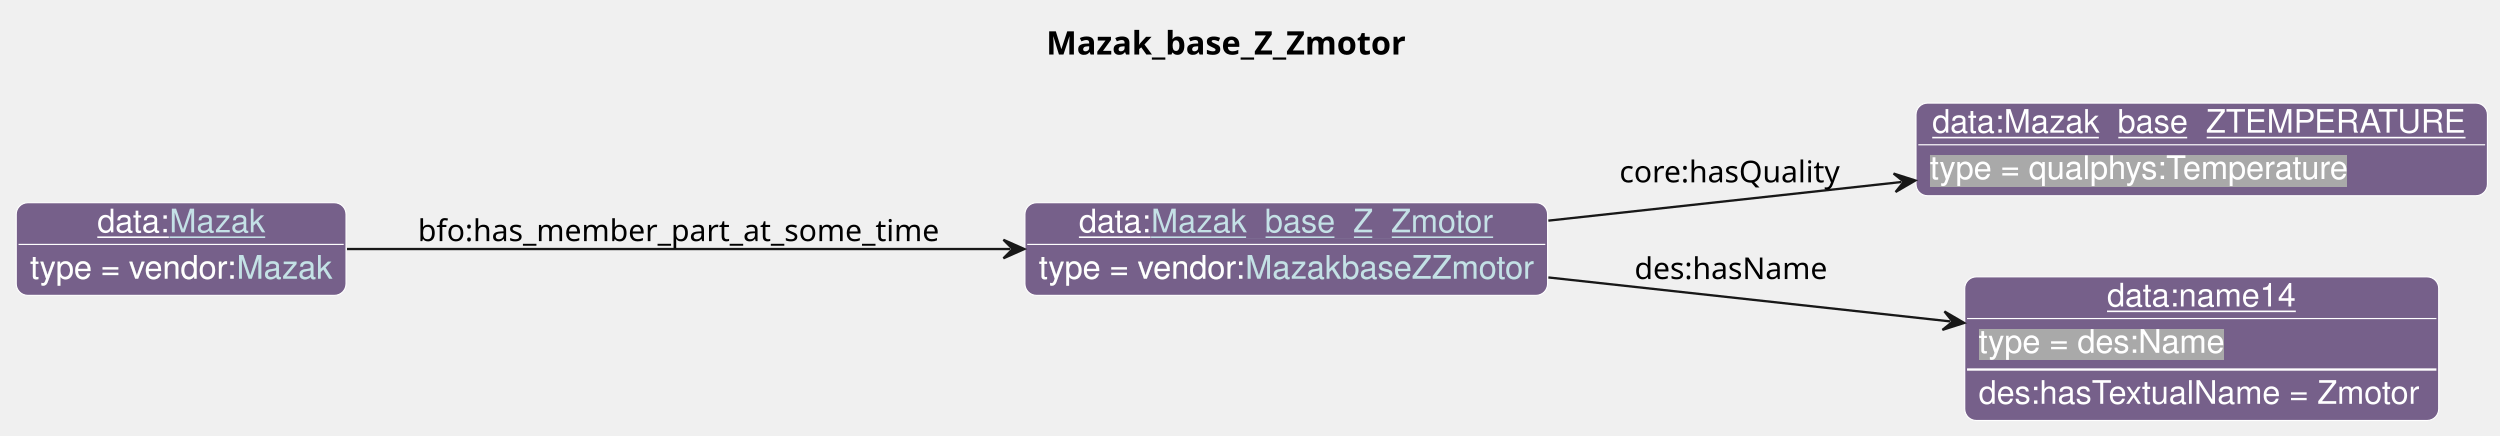
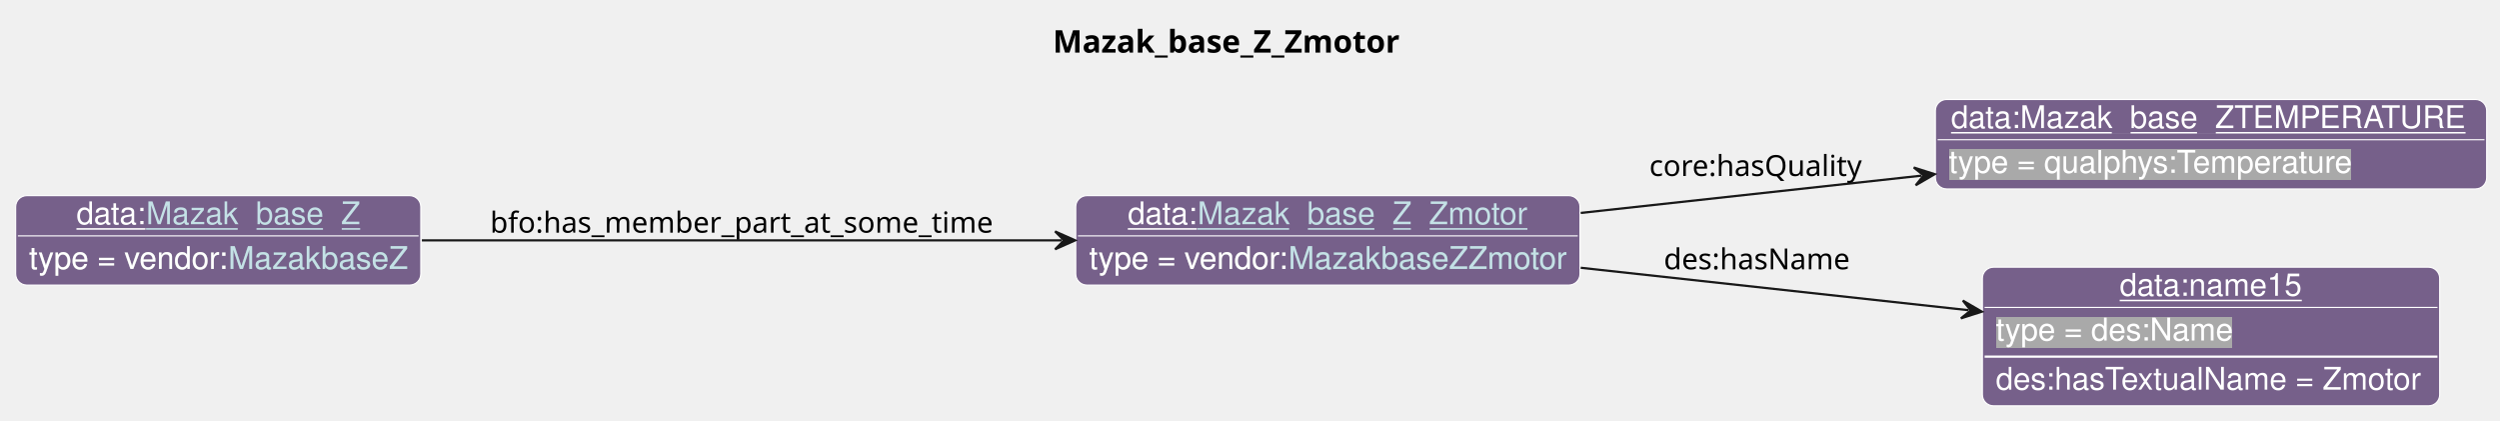
- <svg xmlns="http://www.w3.org/2000/svg" xmlns:xlink="http://www.w3.org/1999/xlink" contentStyleType="text/css" data-diagram-type="CLASS" height="188px" preserveAspectRatio="none" style="width:1079px;height:188px;background:#FFFFFF;" version="1.1" viewBox="0 0 1079 188" width="1079px" zoomAndPan="magnify">
+ <svg xmlns="http://www.w3.org/2000/svg" xmlns:xlink="http://www.w3.org/1999/xlink" contentStyleType="text/css" data-diagram-type="CLASS" height="188px" preserveAspectRatio="none" style="width:1118px;height:188px;background:#FFFFFF;" version="1.1" viewBox="0 0 1118 188" width="1118px" zoomAndPan="magnify">
  <defs>
-     <filter height="1" id="b12ak16f1whizv0" width="1" x="0" y="0">
+     <filter height="1" id="b7ip8yd9aq6oq0" width="1" x="0" y="0">
      <feFlood flood-color="#76608A" result="flood" />
      <feComposite in="SourceGraphic" in2="flood" operator="over" />
    </filter>
-     <filter height="1" id="b12ak16f1whizv1" width="1" x="0" y="0">
+     <filter height="1" id="b7ip8yd9aq6oq1" width="1" x="0" y="0">
      <feFlood flood-color="#A9A9A9" result="flood" />
      <feComposite in="SourceGraphic" in2="flood" operator="over" />
    </filter>
  </defs>
  <g>
    <g class="title" data-source-line="13">
-       <text fill="#000000" font-family="sans-serif" font-size="14" font-weight="bold" lengthAdjust="spacing" textLength="162.47" x="451.555" y="23.535">Mazak_base_Z_Zmotor</text>
+       <text fill="#000000" font-family="sans-serif" font-size="14" font-weight="bold" lengthAdjust="spacing" textLength="162.47" x="471.01" y="23.535">Mazak_base_Z_Zmotor</text>
    </g>
    <g class="entity" data-entity="o0" data-source-line="131" data-uid="ent0002" id="entity_o0">
-       <rect fill="#76608A" height="40" rx="5" ry="5" style="stroke:#FFFFFF;stroke-width:0.5;" width="225.596" x="442.35" y="87.488" />
-       <text fill="#FFFFFF" font-family="Helvetica" font-size="14" lengthAdjust="spacing" text-decoration="underline" textLength="31.138" x="465.659" y="100.269">data:</text>
+       <rect fill="#76608A" height="40" rx="5" ry="5" style="stroke:#FFFFFF;stroke-width:0.5;" width="225.596" x="481.26" y="87.488" />
+       <text fill="#FFFFFF" font-family="Helvetica" font-size="14" lengthAdjust="spacing" text-decoration="underline" textLength="31.138" x="504.569" y="100.269">data:</text>
      <a href="./Mazak_base_Z_Zmotor.html" target="_top" title="./Mazak_base_Z_Zmotor.html" xlink:actuate="onRequest" xlink:href="./Mazak_base_Z_Zmotor.html" xlink:show="new" xlink:title="./Mazak_base_Z_Zmotor.html" xlink:type="simple">
-         <text fill="#C4E1E6" font-family="Helvetica" font-size="14" lengthAdjust="spacing" text-decoration="underline" textLength="147.841" x="496.796" y="100.269">Mazak_base_Z_Zmotor</text>
+         <text fill="#C4E1E6" font-family="Helvetica" font-size="14" lengthAdjust="spacing" text-decoration="underline" textLength="147.841" x="535.706" y="100.269">Mazak_base_Z_Zmotor</text>
      </a>
-       <line style="stroke:#FFFFFF;stroke-width:0.5;" x1="443.35" x2="666.946" y1="105.488" y2="105.488" />
-       <text fill="#FFFFFF" filter="url(#b12ak16f1whizv0)" font-family="Helvetica" font-size="14" lengthAdjust="spacing" textLength="89.113" x="448.35" y="120.269">type = vendor:</text>
+       <line style="stroke:#FFFFFF;stroke-width:0.5;" x1="482.26" x2="705.856" y1="105.488" y2="105.488" />
+       <text fill="#FFFFFF" filter="url(#b7ip8yd9aq6oq0)" font-family="Helvetica" font-size="14" lengthAdjust="spacing" textLength="89.113" x="487.26" y="120.269">type = vendor:</text>
      <a href="../Mazak.html#MazakbaseZZmotor" target="_top" title="../Mazak.html#MazakbaseZZmotor" xlink:actuate="onRequest" xlink:href="../Mazak.html#MazakbaseZZmotor" xlink:show="new" xlink:title="../Mazak.html#MazakbaseZZmotor" xlink:type="simple">
-         <text fill="#C4E1E6" filter="url(#b12ak16f1whizv0)" font-family="Helvetica" font-size="14" lengthAdjust="spacing" textLength="124.482" x="537.463" y="120.269">MazakbaseZZmotor</text>
-         <line style="stroke:#76608A;stroke-width:0.5;" x1="537.463" x2="661.946" y1="121.269" y2="121.269" />
+         <text fill="#C4E1E6" filter="url(#b7ip8yd9aq6oq0)" font-family="Helvetica" font-size="14" lengthAdjust="spacing" textLength="124.482" x="576.373" y="120.269">MazakbaseZZmotor</text>
+         <line style="stroke:#76608A;stroke-width:0.5;" x1="576.373" x2="700.856" y1="121.269" y2="121.269" />
      </a>
    </g>
    <g class="entity" data-entity="o1" data-source-line="131" data-uid="ent0003" id="entity_o1">
-       <rect fill="#76608A" height="40" rx="5" ry="5" style="stroke:#FFFFFF;stroke-width:0.5;" width="246.641" x="826.94" y="44.488" />
-       <text fill="#FFFFFF" font-family="Helvetica" font-size="14" lengthAdjust="spacing" text-decoration="underline" textLength="232.641" x="833.94" y="57.269">data:Mazak_base_ZTEMPERATURE</text>
-       <line style="stroke:#FFFFFF;stroke-width:0.5;" x1="827.94" x2="1072.581" y1="62.488" y2="62.488" />
-       <text fill="#FFFFFF" filter="url(#b12ak16f1whizv1)" font-family="Helvetica" font-size="14" lengthAdjust="spacing" textLength="182.492" x="832.94" y="77.269">type = qualphys:Temperature</text>
+       <rect fill="#76608A" height="40" rx="5" ry="5" style="stroke:#FFFFFF;stroke-width:0.5;" width="246.641" x="865.85" y="44.488" />
+       <text fill="#FFFFFF" font-family="Helvetica" font-size="14" lengthAdjust="spacing" text-decoration="underline" textLength="232.641" x="872.85" y="57.269">data:Mazak_base_ZTEMPERATURE</text>
+       <line style="stroke:#FFFFFF;stroke-width:0.5;" x1="866.85" x2="1111.491" y1="62.488" y2="62.488" />
+       <text fill="#FFFFFF" filter="url(#b7ip8yd9aq6oq1)" font-family="Helvetica" font-size="14" lengthAdjust="spacing" textLength="182.492" x="871.85" y="77.269">type = qualphys:Temperature</text>
    </g>
    <g class="entity" data-entity="o2" data-source-line="131" data-uid="ent0004" id="entity_o2">
-       <rect fill="#76608A" height="62" rx="5" ry="5" style="stroke:#FFFFFF;stroke-width:0.5;" width="204.582" x="847.97" y="119.488" />
-       <text fill="#FFFFFF" font-family="Helvetica" font-size="14" lengthAdjust="spacing" text-decoration="underline" textLength="81.731" x="909.396" y="132.269">data:name14</text>
-       <line style="stroke:#FFFFFF;stroke-width:0.5;" x1="848.97" x2="1051.552" y1="137.488" y2="137.488" />
-       <text fill="#FFFFFF" filter="url(#b12ak16f1whizv1)" font-family="Helvetica" font-size="14" lengthAdjust="spacing" textLength="106.224" x="853.97" y="152.269">type = des:Name</text>
-       <line style="stroke:#FFFFFF;stroke-width:1;" x1="848.97" x2="1051.552" y1="159.488" y2="159.488" />
-       <text fill="#FFFFFF" font-family="Helvetica" font-size="14" lengthAdjust="spacing" textLength="192.582" x="853.97" y="174.269">des:hasTextualName = Zmotor</text>
+       <rect fill="#76608A" height="62" rx="5" ry="5" style="stroke:#FFFFFF;stroke-width:0.5;" width="204.582" x="886.88" y="119.488" />
+       <text fill="#FFFFFF" font-family="Helvetica" font-size="14" lengthAdjust="spacing" text-decoration="underline" textLength="81.731" x="948.306" y="132.269">data:name15</text>
+       <line style="stroke:#FFFFFF;stroke-width:0.5;" x1="887.88" x2="1090.462" y1="137.488" y2="137.488" />
+       <text fill="#FFFFFF" filter="url(#b7ip8yd9aq6oq1)" font-family="Helvetica" font-size="14" lengthAdjust="spacing" textLength="106.224" x="892.88" y="152.269">type = des:Name</text>
+       <line style="stroke:#FFFFFF;stroke-width:1;" x1="887.88" x2="1090.462" y1="159.488" y2="159.488" />
+       <text fill="#FFFFFF" font-family="Helvetica" font-size="14" lengthAdjust="spacing" textLength="192.582" x="892.88" y="174.269">des:hasTextualName = Zmotor</text>
    </g>
    <g class="entity" data-entity="o3" data-source-line="131" data-uid="ent0005" id="entity_o3">
-       <rect fill="#76608A" height="40" rx="5" ry="5" style="stroke:#FFFFFF;stroke-width:0.5;" width="142.348" x="7" y="87.488" />
-       <text fill="#FFFFFF" font-family="Helvetica" font-size="14" lengthAdjust="spacing" text-decoration="underline" textLength="31.138" x="41.988" y="100.269">data:</text>
-       <a href="./Mazak.html" target="_top" title="./Mazak.html" xlink:actuate="onRequest" xlink:href="./Mazak.html" xlink:show="new" xlink:title="./Mazak.html" xlink:type="simple">
-         <text fill="#C4E1E6" font-family="Helvetica" font-size="14" lengthAdjust="spacing" text-decoration="underline" textLength="41.234" x="73.126" y="100.269">Mazak</text>
+       <rect fill="#76608A" height="40" rx="5" ry="5" style="stroke:#FFFFFF;stroke-width:0.5;" width="181.258" x="7" y="87.488" />
+       <text fill="#FFFFFF" font-family="Helvetica" font-size="14" lengthAdjust="spacing" text-decoration="underline" textLength="31.138" x="34.202" y="100.269">data:</text>
+       <a href="./Mazak_base_Z.html" target="_top" title="./Mazak_base_Z.html" xlink:actuate="onRequest" xlink:href="./Mazak_base_Z.html" xlink:show="new" xlink:title="./Mazak_base_Z.html" xlink:type="simple">
+         <text fill="#C4E1E6" font-family="Helvetica" font-size="14" lengthAdjust="spacing" text-decoration="underline" textLength="95.717" x="65.339" y="100.269">Mazak_base_Z</text>
      </a>
-       <line style="stroke:#FFFFFF;stroke-width:0.5;" x1="8" x2="148.348" y1="105.488" y2="105.488" />
-       <text fill="#FFFFFF" filter="url(#b12ak16f1whizv0)" font-family="Helvetica" font-size="14" lengthAdjust="spacing" textLength="89.113" x="13" y="120.269">type = vendor:</text>
-       <a href="../Mazak.html#Mazak" target="_top" title="../Mazak.html#Mazak" xlink:actuate="onRequest" xlink:href="../Mazak.html#Mazak" xlink:show="new" xlink:title="../Mazak.html#Mazak" xlink:type="simple">
-         <text fill="#C4E1E6" filter="url(#b12ak16f1whizv0)" font-family="Helvetica" font-size="14" lengthAdjust="spacing" textLength="41.234" x="102.113" y="120.269">Mazak</text>
-         <line style="stroke:#76608A;stroke-width:0.5;" x1="102.113" x2="143.348" y1="121.269" y2="121.269" />
+       <line style="stroke:#FFFFFF;stroke-width:0.5;" x1="8" x2="187.258" y1="105.488" y2="105.488" />
+       <text fill="#FFFFFF" filter="url(#b7ip8yd9aq6oq0)" font-family="Helvetica" font-size="14" lengthAdjust="spacing" textLength="89.113" x="13" y="120.269">type = vendor:</text>
+       <a href="../Mazak.html#MazakbaseZ" target="_top" title="../Mazak.html#MazakbaseZ" xlink:actuate="onRequest" xlink:href="../Mazak.html#MazakbaseZ" xlink:show="new" xlink:title="../Mazak.html#MazakbaseZ" xlink:type="simple">
+         <text fill="#C4E1E6" filter="url(#b7ip8yd9aq6oq0)" font-family="Helvetica" font-size="14" lengthAdjust="spacing" textLength="80.144" x="102.113" y="120.269">MazakbaseZ</text>
+         <line style="stroke:#76608A;stroke-width:0.5;" x1="102.113" x2="182.258" y1="121.269" y2="121.269" />
      </a>
    </g>
    <g class="link" data-entity-1="o0" data-entity-2="o1" data-source-line="195" data-uid="lnk6" id="link_o0_o1">
-       <path codeLine="195" d="M668.27,95.228 C717.74,89.808 770.066,84.091 820.686,78.551" fill="none" id="o0-to-o1" style="stroke:#181818;stroke-width:1;" />
-       <polygon fill="#181818" points="826.65,77.898,817.268,74.901,821.68,78.442,818.139,82.854,826.65,77.898" style="stroke:#181818;stroke-width:1;" />
-       <text fill="#000000" font-family="sans-serif" font-size="13" lengthAdjust="spacing" textLength="97.71" x="698.94" y="78.707">core:hasQuality</text>
+       <path codeLine="195" d="M707.18,95.228 C756.66,89.808 808.976,84.091 859.596,78.551" fill="none" id="o0-to-o1" style="stroke:#181818;stroke-width:1;" />
+       <polygon fill="#181818" points="865.56,77.898,856.178,74.901,860.59,78.442,857.049,82.854,865.56,77.898" style="stroke:#181818;stroke-width:1;" />
+       <text fill="#000000" font-family="sans-serif" font-size="13" lengthAdjust="spacing" textLength="97.71" x="737.85" y="78.707">core:hasQuality</text>
    </g>
    <g class="link" data-entity-1="o0" data-entity-2="o2" data-source-line="195" data-uid="lnk7" id="link_o0_o2">
-       <path codeLine="195" d="M668.27,119.748 C724.78,125.938 786.816,132.716 841.776,138.726" fill="none" id="o0-to-o2" style="stroke:#181818;stroke-width:1;" />
-       <polygon fill="#181818" points="847.74,139.378,839.228,134.424,842.77,138.835,838.359,142.376,847.74,139.378" style="stroke:#181818;stroke-width:1;" />
-       <text fill="#000000" font-family="sans-serif" font-size="13" lengthAdjust="spacing" textLength="84.202" x="705.44" y="120.437">des:hasName</text>
+       <path codeLine="195" d="M707.18,119.748 C763.69,125.938 825.726,132.716 880.686,138.726" fill="none" id="o0-to-o2" style="stroke:#181818;stroke-width:1;" />
+       <polygon fill="#181818" points="886.65,139.378,878.138,134.424,881.68,138.835,877.269,142.376,886.65,139.378" style="stroke:#181818;stroke-width:1;" />
+       <text fill="#000000" font-family="sans-serif" font-size="13" lengthAdjust="spacing" textLength="84.202" x="744.35" y="120.437">des:hasName</text>
    </g>
    <g class="link" data-entity-1="o3" data-entity-2="o0" data-source-line="195" data-uid="lnk8" id="link_o3_o0">
-       <path codeLine="195" d="M149.77,107.488 C226.91,107.488 345.55,107.488 436.08,107.488" fill="none" id="o3-to-o0" style="stroke:#181818;stroke-width:1;" />
-       <polygon fill="#181818" points="442.08,107.488,433.08,103.488,437.08,107.488,433.08,111.488,442.08,107.488" style="stroke:#181818;stroke-width:1;" />
-       <text fill="#000000" font-family="sans-serif" font-size="13" lengthAdjust="spacing" textLength="231.27" x="180.35" y="104.057">bfo:has_member_part_at_some_time</text>
+       <path codeLine="195" d="M188.74,107.488 C270.91,107.488 386.61,107.488 475.02,107.488" fill="none" id="o3-to-o0" style="stroke:#181818;stroke-width:1;" />
+       <polygon fill="#181818" points="481.02,107.488,472.02,103.488,476.02,107.488,472.02,111.488,481.02,107.488" style="stroke:#181818;stroke-width:1;" />
+       <text fill="#000000" font-family="sans-serif" font-size="13" lengthAdjust="spacing" textLength="231.27" x="219.26" y="104.057">bfo:has_member_part_at_some_time</text>
    </g>
  </g>
</svg>
